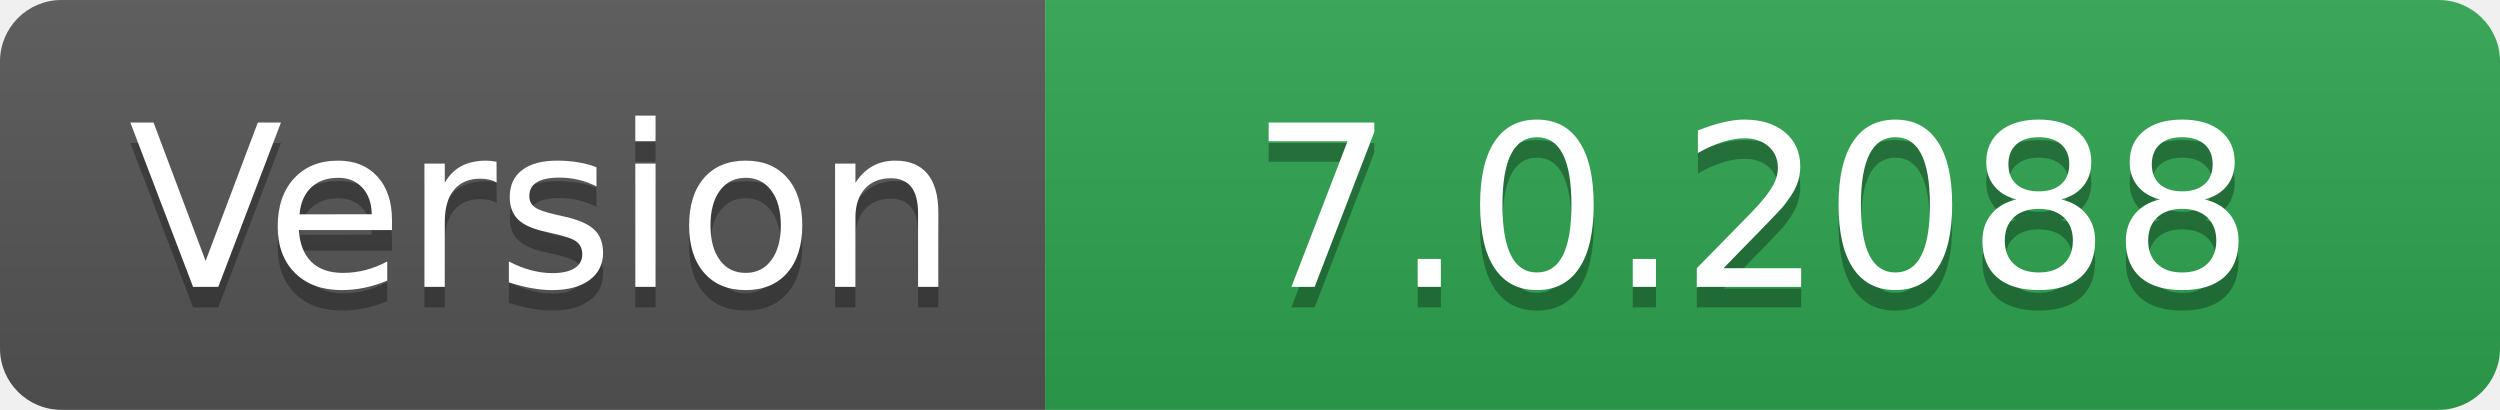
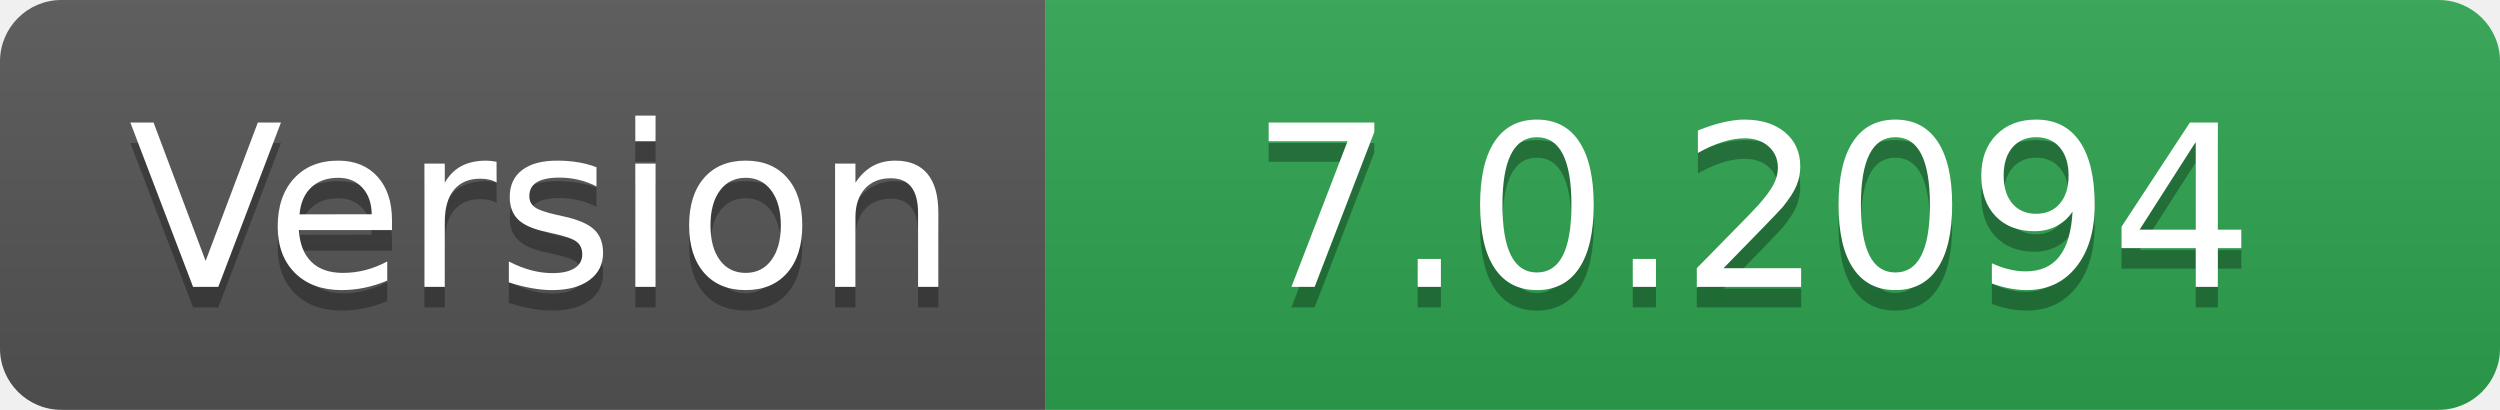
- <svg xmlns="http://www.w3.org/2000/svg" width="122" height="20" role="img" aria-label="Version: 7.0.2088">
+ <svg xmlns="http://www.w3.org/2000/svg" width="122" height="20" role="img" aria-label="Version: 7.0.2094">
  <linearGradient id="s" x2="0" y2="100%">
    <stop offset="0" stop-color="#bbb" stop-opacity=".1" />
    <stop offset="1" stop-opacity=".1" />
  </linearGradient>
  <clipPath id="r">
    <rect width="122" height="20" rx="3" fill="#fff" />
  </clipPath>
  <g clip-path="url(#r)">
    <rect width="51" height="20" fill="#555" />
    <rect x="51" width="71" height="20" fill="#2ea44f" />
    <rect width="122" height="20" fill="url(#s)" />
  </g>
  <g fill="#fff" text-anchor="middle" font-family="Verdana,Geneva,DejaVu Sans,sans-serif" text-rendering="geometricPrecision" font-size="110">
    <text aria-hidden="true" x="265" y="150" fill="#010101" fill-opacity=".3" transform="scale(.1)" textLength="410">Version</text>
    <text x="265" y="140" transform="scale(.1)" fill="#fff" textLength="410">Version</text>
-     <text aria-hidden="true" x="855" y="150" fill="#010101" fill-opacity=".3" transform="scale(.1)" textLength="610">7.0.2088</text>
-     <text x="855" y="140" transform="scale(.1)" fill="#fff" textLength="610">7.0.2088</text>
+     <text aria-hidden="true" x="855" y="150" fill="#010101" fill-opacity=".3" transform="scale(.1)" textLength="610">7.0.2094</text>
+     <text x="855" y="140" transform="scale(.1)" fill="#fff" textLength="610">7.0.2094</text>
  </g>
</svg>
